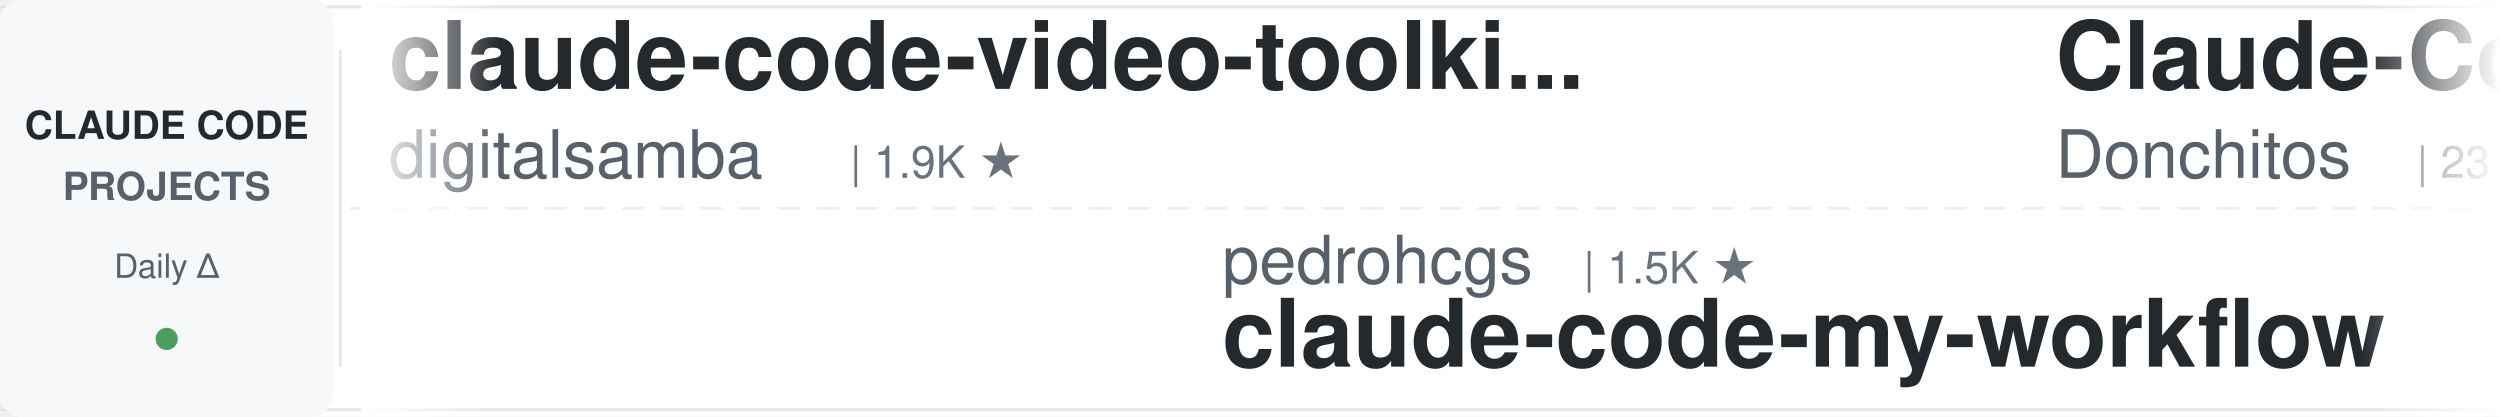
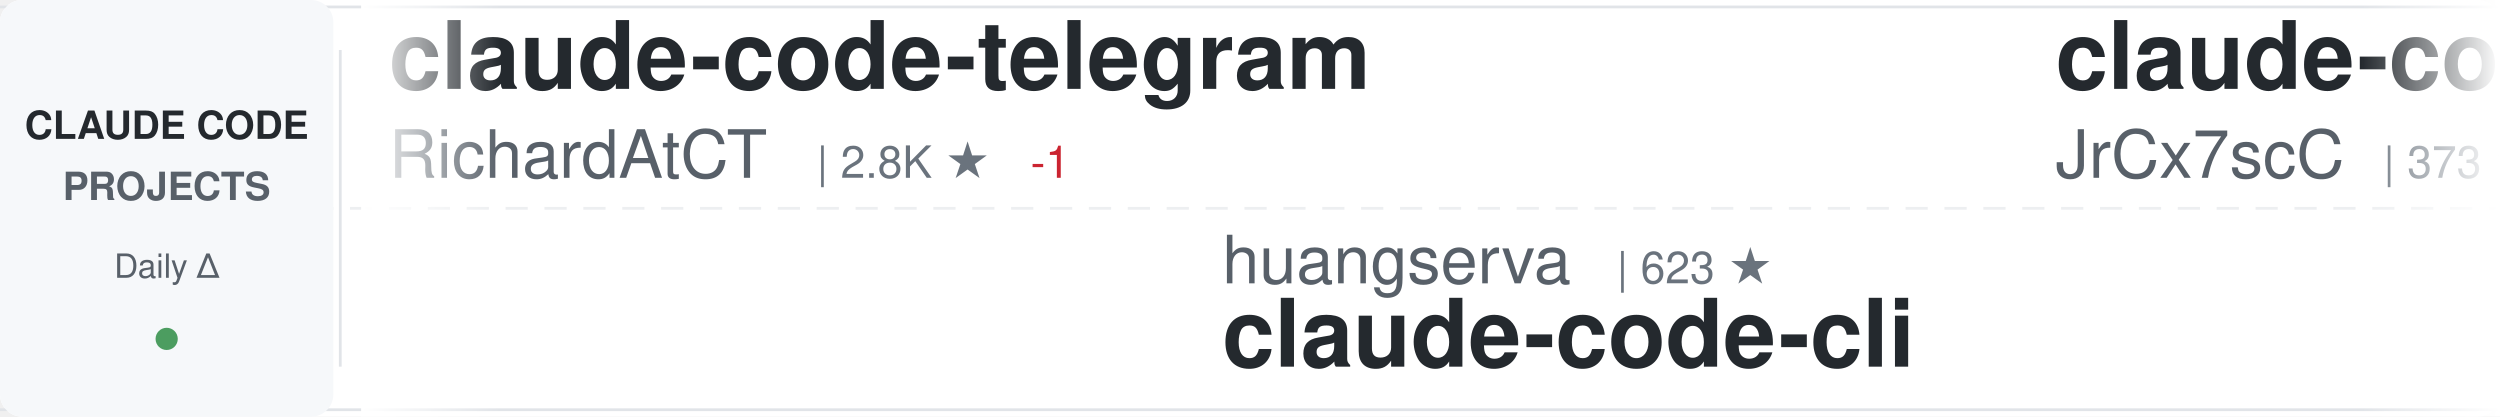
<svg xmlns="http://www.w3.org/2000/svg" width="900" height="150">
  <defs>
    <linearGradient id="awesomeLeftFade" x1="0%" y1="0%" x2="100%" y2="0%">
      <stop offset="0%" style="stop-color:#ffffff;stop-opacity:1" />
      <stop offset="100%" style="stop-color:#ffffff;stop-opacity:0" />
    </linearGradient>
    <linearGradient id="awesomeRightFade" x1="0%" y1="0%" x2="100%" y2="0%">
      <stop offset="0%" style="stop-color:#ffffff;stop-opacity:0" />
      <stop offset="100%" style="stop-color:#ffffff;stop-opacity:1" />
    </linearGradient>
  </defs>
  <rect width="900" height="150" fill="#ffffff" rx="8" />
  <rect x="0" y="2" width="900" height="1" fill="#e1e4e8" />
  <rect x="0" y="147" width="900" height="1" fill="#e1e4e8" />
  <line x1="0" y1="75" x2="900" y2="75" stroke="#e1e4e8" stroke-width="1" stroke-dasharray="8 6" opacity="0.6" />
  <rect x="0" y="0" width="120" height="150" fill="#f6f8fa" rx="8" />
  <text x="60" y="50" font-family="-apple-system, BlinkMacSystemFont, 'Segoe UI', Helvetica, Arial, sans-serif" font-size="14" font-weight="600" fill="#24292e" text-anchor="middle">CLAUDE CODE</text>
  <text x="60" y="72" font-family="-apple-system, BlinkMacSystemFont, 'Segoe UI', Helvetica, Arial, sans-serif" font-size="14" font-weight="600" fill="#586069" text-anchor="middle">PROJECTS</text>
  <text x="60" y="100" font-family="-apple-system, BlinkMacSystemFont, 'Segoe UI', Helvetica, Arial, sans-serif" font-size="12" font-weight="500" fill="#586069" text-anchor="middle">Daily Δ</text>
  <circle cx="60" cy="122" r="4" fill="#22863a" opacity="0.8" />
  <rect x="122" y="18" width="1" height="114" fill="#e1e4e8" />
  <clipPath id="awesomeTickerClip">
    <rect x="130" y="0" width="770" height="150" />
  </clipPath>
  <g clip-path="url(#awesomeTickerClip)">
    <g id="awesomeTickerItems">
      <animateTransform attributeName="transform" attributeType="XML" type="translate" from="0 0" to="-3000 0" dur="54s" repeatCount="indefinite" />
      <g transform="translate(0, 0)">
+         <text x="140" y="32" font-family="-apple-system, BlinkMacSystemFont, 'Segoe UI', Helvetica, Arial, sans-serif" font-size="34" font-weight="600" fill="#24292e">claude-code-telegram</text>
+         <text x="140" y="64" font-family="-apple-system, BlinkMacSystemFont, 'Segoe UI', Helvetica, Arial, sans-serif" font-size="24" font-weight="400" fill="#586069">RichardAtCT</text>
+         <text x="294" y="64" font-family="-apple-system, BlinkMacSystemFont, 'Segoe UI', Helvetica, Arial, sans-serif" font-size="16" font-weight="500" fill="#6a737d">| 2.8K ★</text>
+         <text x="371" y="64" font-family="-apple-system, BlinkMacSystemFont, 'Segoe UI', Helvetica, Arial, sans-serif" font-size="16" font-weight="500" fill="#cb2431"> -1</text>
+       </g>
+       <g transform="translate(300, 0)">
+         <text x="140" y="102" font-family="-apple-system, BlinkMacSystemFont, 'Segoe UI', Helvetica, Arial, sans-serif" font-size="24" font-weight="400" fill="#586069">huangserva</text>
+         <text x="282" y="102" font-family="-apple-system, BlinkMacSystemFont, 'Segoe UI', Helvetica, Arial, sans-serif" font-size="16" font-weight="500" fill="#6a737d">| 623 ★</text>
+         <text x="140" y="132" font-family="-apple-system, BlinkMacSystemFont, 'Segoe UI', Helvetica, Arial, sans-serif" font-size="34" font-weight="600" fill="#24292e">claude-code-cli</text>
+       </g>
+       <g transform="translate(600, 0)">
+         <text x="140" y="32" font-family="-apple-system, BlinkMacSystemFont, 'Segoe UI', Helvetica, Arial, sans-serif" font-size="34" font-weight="600" fill="#24292e">claude-code-source</text>
+         <text x="140" y="64" font-family="-apple-system, BlinkMacSystemFont, 'Segoe UI', Helvetica, Arial, sans-serif" font-size="24" font-weight="400" fill="#586069">JrCx7scC</text>
+         <text x="258" y="64" font-family="-apple-system, BlinkMacSystemFont, 'Segoe UI', Helvetica, Arial, sans-serif" font-size="16" font-weight="500" fill="#6a737d">| 373 ★</text>
+       </g>
+       <g transform="translate(900, 0)">
+         <text x="140" y="102" font-family="-apple-system, BlinkMacSystemFont, 'Segoe UI', Helvetica, Arial, sans-serif" font-size="24" font-weight="400" fill="#586069">FlorianBruniaux</text>
+         <text x="342" y="102" font-family="-apple-system, BlinkMacSystemFont, 'Segoe UI', Helvetica, Arial, sans-serif" font-size="16" font-weight="500" fill="#6a737d">| 5.7K ★</text>
+         <text x="140" y="132" font-family="-apple-system, BlinkMacSystemFont, 'Segoe UI', Helvetica, Arial, sans-serif" font-size="34" font-weight="600" fill="#24292e">claude-code-ultimate-gui...</text>
+       </g>
+       <g transform="translate(1200, 0)">
        <text x="140" y="32" font-family="-apple-system, BlinkMacSystemFont, 'Segoe UI', Helvetica, Arial, sans-serif" font-size="34" font-weight="600" fill="#24292e">claude-code-video-toolki...</text>
        <text x="140" y="64" font-family="-apple-system, BlinkMacSystemFont, 'Segoe UI', Helvetica, Arial, sans-serif" font-size="24" font-weight="400" fill="#586069">digitalsamba</text>
        <text x="306" y="64" font-family="-apple-system, BlinkMacSystemFont, 'Segoe UI', Helvetica, Arial, sans-serif" font-size="16" font-weight="500" fill="#6a737d">| 1.9K ★</text>
      </g>
-       <g transform="translate(300, 0)">
-         <text x="140" y="102" font-family="-apple-system, BlinkMacSystemFont, 'Segoe UI', Helvetica, Arial, sans-serif" font-size="24" font-weight="400" fill="#586069">pedrohcgs</text>
-         <text x="270" y="102" font-family="-apple-system, BlinkMacSystemFont, 'Segoe UI', Helvetica, Arial, sans-serif" font-size="16" font-weight="500" fill="#6a737d">| 1.5K ★</text>
-         <text x="140" y="132" font-family="-apple-system, BlinkMacSystemFont, 'Segoe UI', Helvetica, Arial, sans-serif" font-size="34" font-weight="600" fill="#24292e">claude-code-my-workflow</text>
-       </g>
-       <g transform="translate(600, 0)">
-         <text x="140" y="32" font-family="-apple-system, BlinkMacSystemFont, 'Segoe UI', Helvetica, Arial, sans-serif" font-size="34" font-weight="600" fill="#24292e">Claude-Code-Game-Studios</text>
-         <text x="140" y="64" font-family="-apple-system, BlinkMacSystemFont, 'Segoe UI', Helvetica, Arial, sans-serif" font-size="24" font-weight="400" fill="#586069">Donchitos</text>
-         <text x="270" y="64" font-family="-apple-system, BlinkMacSystemFont, 'Segoe UI', Helvetica, Arial, sans-serif" font-size="16" font-weight="500" fill="#6a737d">| 23.8K ★</text>
-         <text x="356" y="64" font-family="-apple-system, BlinkMacSystemFont, 'Segoe UI', Helvetica, Arial, sans-serif" font-size="16" font-weight="500" fill="#22863a"> +7</text>
-       </g>
-       <g transform="translate(900, 0)">
-         <text x="140" y="102" font-family="-apple-system, BlinkMacSystemFont, 'Segoe UI', Helvetica, Arial, sans-serif" font-size="24" font-weight="400" fill="#586069">Chachamaru127</text>
-         <text x="318" y="102" font-family="-apple-system, BlinkMacSystemFont, 'Segoe UI', Helvetica, Arial, sans-serif" font-size="16" font-weight="500" fill="#6a737d">| 3.1K ★</text>
-         <text x="395" y="102" font-family="-apple-system, BlinkMacSystemFont, 'Segoe UI', Helvetica, Arial, sans-serif" font-size="16" font-weight="500" fill="#22863a"> +1</text>
-         <text x="140" y="132" font-family="-apple-system, BlinkMacSystemFont, 'Segoe UI', Helvetica, Arial, sans-serif" font-size="34" font-weight="600" fill="#24292e">claude-code-harness</text>
-       </g>
-       <g transform="translate(1200, 0)">
-         <text x="140" y="32" font-family="-apple-system, BlinkMacSystemFont, 'Segoe UI', Helvetica, Arial, sans-serif" font-size="34" font-weight="600" fill="#24292e">free-claude-code</text>
-         <text x="140" y="64" font-family="-apple-system, BlinkMacSystemFont, 'Segoe UI', Helvetica, Arial, sans-serif" font-size="24" font-weight="400" fill="#586069">Alishahryar1</text>
-         <text x="306" y="64" font-family="-apple-system, BlinkMacSystemFont, 'Segoe UI', Helvetica, Arial, sans-serif" font-size="16" font-weight="500" fill="#6a737d">| 45.3K ★</text>
-         <text x="392" y="64" font-family="-apple-system, BlinkMacSystemFont, 'Segoe UI', Helvetica, Arial, sans-serif" font-size="16" font-weight="500" fill="#22863a"> +8</text>
-       </g>
      <g transform="translate(1500, 0)">
-         <text x="140" y="102" font-family="-apple-system, BlinkMacSystemFont, 'Segoe UI', Helvetica, Arial, sans-serif" font-size="24" font-weight="400" fill="#586069">oboard</text>
-         <text x="234" y="102" font-family="-apple-system, BlinkMacSystemFont, 'Segoe UI', Helvetica, Arial, sans-serif" font-size="16" font-weight="500" fill="#6a737d">| 3.3K ★</text>
-         <text x="140" y="132" font-family="-apple-system, BlinkMacSystemFont, 'Segoe UI', Helvetica, Arial, sans-serif" font-size="34" font-weight="600" fill="#24292e">claude-code-rev</text>
+         <text x="140" y="102" font-family="-apple-system, BlinkMacSystemFont, 'Segoe UI', Helvetica, Arial, sans-serif" font-size="24" font-weight="400" fill="#586069">andrew-kramer-inno</text>
+         <text x="378" y="102" font-family="-apple-system, BlinkMacSystemFont, 'Segoe UI', Helvetica, Arial, sans-serif" font-size="16" font-weight="500" fill="#6a737d">| 593 ★</text>
+         <text x="140" y="132" font-family="-apple-system, BlinkMacSystemFont, 'Segoe UI', Helvetica, Arial, sans-serif" font-size="34" font-weight="600" fill="#24292e">claude-code-source-build</text>
      </g>
      <g transform="translate(1800, 0)">
-         <text x="140" y="32" font-family="-apple-system, BlinkMacSystemFont, 'Segoe UI', Helvetica, Arial, sans-serif" font-size="34" font-weight="600" fill="#24292e">claude-code-base-action</text>
-         <text x="140" y="64" font-family="-apple-system, BlinkMacSystemFont, 'Segoe UI', Helvetica, Arial, sans-serif" font-size="24" font-weight="400" fill="#586069">anthropics</text>
-         <text x="282" y="64" font-family="-apple-system, BlinkMacSystemFont, 'Segoe UI', Helvetica, Arial, sans-serif" font-size="16" font-weight="500" fill="#6a737d">| 944 ★</text>
+         <text x="140" y="32" font-family="-apple-system, BlinkMacSystemFont, 'Segoe UI', Helvetica, Arial, sans-serif" font-size="34" font-weight="600" fill="#24292e">Dive-into-Claude-Code</text>
+         <text x="140" y="64" font-family="-apple-system, BlinkMacSystemFont, 'Segoe UI', Helvetica, Arial, sans-serif" font-size="24" font-weight="400" fill="#586069">VILA-Lab</text>
+         <text x="258" y="64" font-family="-apple-system, BlinkMacSystemFont, 'Segoe UI', Helvetica, Arial, sans-serif" font-size="16" font-weight="500" fill="#6a737d">| 2.0K ★</text>
      </g>
      <g transform="translate(2100, 0)">
-         <text x="140" y="102" font-family="-apple-system, BlinkMacSystemFont, 'Segoe UI', Helvetica, Arial, sans-serif" font-size="24" font-weight="400" fill="#586069">alejandrobalderas</text>
-         <text x="366" y="102" font-family="-apple-system, BlinkMacSystemFont, 'Segoe UI', Helvetica, Arial, sans-serif" font-size="16" font-weight="500" fill="#6a737d">| 2.8K ★</text>
-         <text x="140" y="132" font-family="-apple-system, BlinkMacSystemFont, 'Segoe UI', Helvetica, Arial, sans-serif" font-size="34" font-weight="600" fill="#24292e">claude-code-from-source</text>
+         <text x="140" y="102" font-family="-apple-system, BlinkMacSystemFont, 'Segoe UI', Helvetica, Arial, sans-serif" font-size="24" font-weight="400" fill="#586069">davila7</text>
+         <text x="246" y="102" font-family="-apple-system, BlinkMacSystemFont, 'Segoe UI', Helvetica, Arial, sans-serif" font-size="16" font-weight="500" fill="#6a737d">| 30.2K ★</text>
+         <text x="332" y="102" font-family="-apple-system, BlinkMacSystemFont, 'Segoe UI', Helvetica, Arial, sans-serif" font-size="16" font-weight="500" fill="#22863a"> +3</text>
+         <text x="140" y="132" font-family="-apple-system, BlinkMacSystemFont, 'Segoe UI', Helvetica, Arial, sans-serif" font-size="34" font-weight="600" fill="#24292e">claude-code-templates</text>
      </g>
      <g transform="translate(2400, 0)">
-         <text x="140" y="32" font-family="-apple-system, BlinkMacSystemFont, 'Segoe UI', Helvetica, Arial, sans-serif" font-size="34" font-weight="600" fill="#24292e">claude-code-engineering</text>
-         <text x="140" y="64" font-family="-apple-system, BlinkMacSystemFont, 'Segoe UI', Helvetica, Arial, sans-serif" font-size="24" font-weight="400" fill="#586069">huangjia2019</text>
-         <text x="306" y="64" font-family="-apple-system, BlinkMacSystemFont, 'Segoe UI', Helvetica, Arial, sans-serif" font-size="16" font-weight="500" fill="#6a737d">| 1.1K ★</text>
+         <text x="140" y="32" font-family="-apple-system, BlinkMacSystemFont, 'Segoe UI', Helvetica, Arial, sans-serif" font-size="34" font-weight="600" fill="#24292e">pi-vs-claude-code</text>
+         <text x="140" y="64" font-family="-apple-system, BlinkMacSystemFont, 'Segoe UI', Helvetica, Arial, sans-serif" font-size="24" font-weight="400" fill="#586069">disler</text>
+         <text x="234" y="64" font-family="-apple-system, BlinkMacSystemFont, 'Segoe UI', Helvetica, Arial, sans-serif" font-size="16" font-weight="500" fill="#6a737d">| 1.6K ★</text>
      </g>
      <g transform="translate(2700, 0)">
-         <text x="140" y="102" font-family="-apple-system, BlinkMacSystemFont, 'Segoe UI', Helvetica, Arial, sans-serif" font-size="24" font-weight="400" fill="#586069">ding113</text>
-         <text x="246" y="102" font-family="-apple-system, BlinkMacSystemFont, 'Segoe UI', Helvetica, Arial, sans-serif" font-size="16" font-weight="500" fill="#6a737d">| 3.3K ★</text>
-         <text x="323" y="102" font-family="-apple-system, BlinkMacSystemFont, 'Segoe UI', Helvetica, Arial, sans-serif" font-size="16" font-weight="500" fill="#22863a"> +1</text>
-         <text x="140" y="132" font-family="-apple-system, BlinkMacSystemFont, 'Segoe UI', Helvetica, Arial, sans-serif" font-size="34" font-weight="600" fill="#24292e">claude-code-hub</text>
+         <text x="140" y="102" font-family="-apple-system, BlinkMacSystemFont, 'Segoe UI', Helvetica, Arial, sans-serif" font-size="24" font-weight="400" fill="#586069">disler</text>
+         <text x="234" y="102" font-family="-apple-system, BlinkMacSystemFont, 'Segoe UI', Helvetica, Arial, sans-serif" font-size="16" font-weight="500" fill="#6a737d">| 3.9K ★</text>
+         <text x="140" y="132" font-family="-apple-system, BlinkMacSystemFont, 'Segoe UI', Helvetica, Arial, sans-serif" font-size="34" font-weight="600" fill="#24292e">claude-code-hooks-master...</text>
      </g>
      <g transform="translate(3000, 0)">
-         <text x="140" y="32" font-family="-apple-system, BlinkMacSystemFont, 'Segoe UI', Helvetica, Arial, sans-serif" font-size="34" font-weight="600" fill="#24292e">claude-code-video-toolki...</text>
-         <text x="140" y="64" font-family="-apple-system, BlinkMacSystemFont, 'Segoe UI', Helvetica, Arial, sans-serif" font-size="24" font-weight="400" fill="#586069">digitalsamba</text>
-         <text x="306" y="64" font-family="-apple-system, BlinkMacSystemFont, 'Segoe UI', Helvetica, Arial, sans-serif" font-size="16" font-weight="500" fill="#6a737d">| 1.9K ★</text>
+         <text x="140" y="32" font-family="-apple-system, BlinkMacSystemFont, 'Segoe UI', Helvetica, Arial, sans-serif" font-size="34" font-weight="600" fill="#24292e">claude-code-telegram</text>
+         <text x="140" y="64" font-family="-apple-system, BlinkMacSystemFont, 'Segoe UI', Helvetica, Arial, sans-serif" font-size="24" font-weight="400" fill="#586069">RichardAtCT</text>
+         <text x="294" y="64" font-family="-apple-system, BlinkMacSystemFont, 'Segoe UI', Helvetica, Arial, sans-serif" font-size="16" font-weight="500" fill="#6a737d">| 2.8K ★</text>
+         <text x="371" y="64" font-family="-apple-system, BlinkMacSystemFont, 'Segoe UI', Helvetica, Arial, sans-serif" font-size="16" font-weight="500" fill="#cb2431"> -1</text>
      </g>
      <g transform="translate(3300, 0)">
-         <text x="140" y="102" font-family="-apple-system, BlinkMacSystemFont, 'Segoe UI', Helvetica, Arial, sans-serif" font-size="24" font-weight="400" fill="#586069">pedrohcgs</text>
-         <text x="270" y="102" font-family="-apple-system, BlinkMacSystemFont, 'Segoe UI', Helvetica, Arial, sans-serif" font-size="16" font-weight="500" fill="#6a737d">| 1.5K ★</text>
-         <text x="140" y="132" font-family="-apple-system, BlinkMacSystemFont, 'Segoe UI', Helvetica, Arial, sans-serif" font-size="34" font-weight="600" fill="#24292e">claude-code-my-workflow</text>
+         <text x="140" y="102" font-family="-apple-system, BlinkMacSystemFont, 'Segoe UI', Helvetica, Arial, sans-serif" font-size="24" font-weight="400" fill="#586069">huangserva</text>
+         <text x="282" y="102" font-family="-apple-system, BlinkMacSystemFont, 'Segoe UI', Helvetica, Arial, sans-serif" font-size="16" font-weight="500" fill="#6a737d">| 623 ★</text>
+         <text x="140" y="132" font-family="-apple-system, BlinkMacSystemFont, 'Segoe UI', Helvetica, Arial, sans-serif" font-size="34" font-weight="600" fill="#24292e">claude-code-cli</text>
      </g>
      <g transform="translate(3600, 0)">
-         <text x="140" y="32" font-family="-apple-system, BlinkMacSystemFont, 'Segoe UI', Helvetica, Arial, sans-serif" font-size="34" font-weight="600" fill="#24292e">Claude-Code-Game-Studios</text>
-         <text x="140" y="64" font-family="-apple-system, BlinkMacSystemFont, 'Segoe UI', Helvetica, Arial, sans-serif" font-size="24" font-weight="400" fill="#586069">Donchitos</text>
-         <text x="270" y="64" font-family="-apple-system, BlinkMacSystemFont, 'Segoe UI', Helvetica, Arial, sans-serif" font-size="16" font-weight="500" fill="#6a737d">| 23.8K ★</text>
-         <text x="356" y="64" font-family="-apple-system, BlinkMacSystemFont, 'Segoe UI', Helvetica, Arial, sans-serif" font-size="16" font-weight="500" fill="#22863a"> +7</text>
+         <text x="140" y="32" font-family="-apple-system, BlinkMacSystemFont, 'Segoe UI', Helvetica, Arial, sans-serif" font-size="34" font-weight="600" fill="#24292e">claude-code-source</text>
+         <text x="140" y="64" font-family="-apple-system, BlinkMacSystemFont, 'Segoe UI', Helvetica, Arial, sans-serif" font-size="24" font-weight="400" fill="#586069">JrCx7scC</text>
+         <text x="258" y="64" font-family="-apple-system, BlinkMacSystemFont, 'Segoe UI', Helvetica, Arial, sans-serif" font-size="16" font-weight="500" fill="#6a737d">| 373 ★</text>
      </g>
      <g transform="translate(3900, 0)">
-         <text x="140" y="102" font-family="-apple-system, BlinkMacSystemFont, 'Segoe UI', Helvetica, Arial, sans-serif" font-size="24" font-weight="400" fill="#586069">Chachamaru127</text>
-         <text x="318" y="102" font-family="-apple-system, BlinkMacSystemFont, 'Segoe UI', Helvetica, Arial, sans-serif" font-size="16" font-weight="500" fill="#6a737d">| 3.1K ★</text>
-         <text x="395" y="102" font-family="-apple-system, BlinkMacSystemFont, 'Segoe UI', Helvetica, Arial, sans-serif" font-size="16" font-weight="500" fill="#22863a"> +1</text>
-         <text x="140" y="132" font-family="-apple-system, BlinkMacSystemFont, 'Segoe UI', Helvetica, Arial, sans-serif" font-size="34" font-weight="600" fill="#24292e">claude-code-harness</text>
+         <text x="140" y="102" font-family="-apple-system, BlinkMacSystemFont, 'Segoe UI', Helvetica, Arial, sans-serif" font-size="24" font-weight="400" fill="#586069">FlorianBruniaux</text>
+         <text x="342" y="102" font-family="-apple-system, BlinkMacSystemFont, 'Segoe UI', Helvetica, Arial, sans-serif" font-size="16" font-weight="500" fill="#6a737d">| 5.7K ★</text>
+         <text x="140" y="132" font-family="-apple-system, BlinkMacSystemFont, 'Segoe UI', Helvetica, Arial, sans-serif" font-size="34" font-weight="600" fill="#24292e">claude-code-ultimate-gui...</text>
      </g>
    </g>
  </g>
  <rect x="130" y="0" width="50" height="150" fill="url(#awesomeLeftFade)" />
  <rect x="850" y="0" width="50" height="150" fill="url(#awesomeRightFade)" />
</svg>
